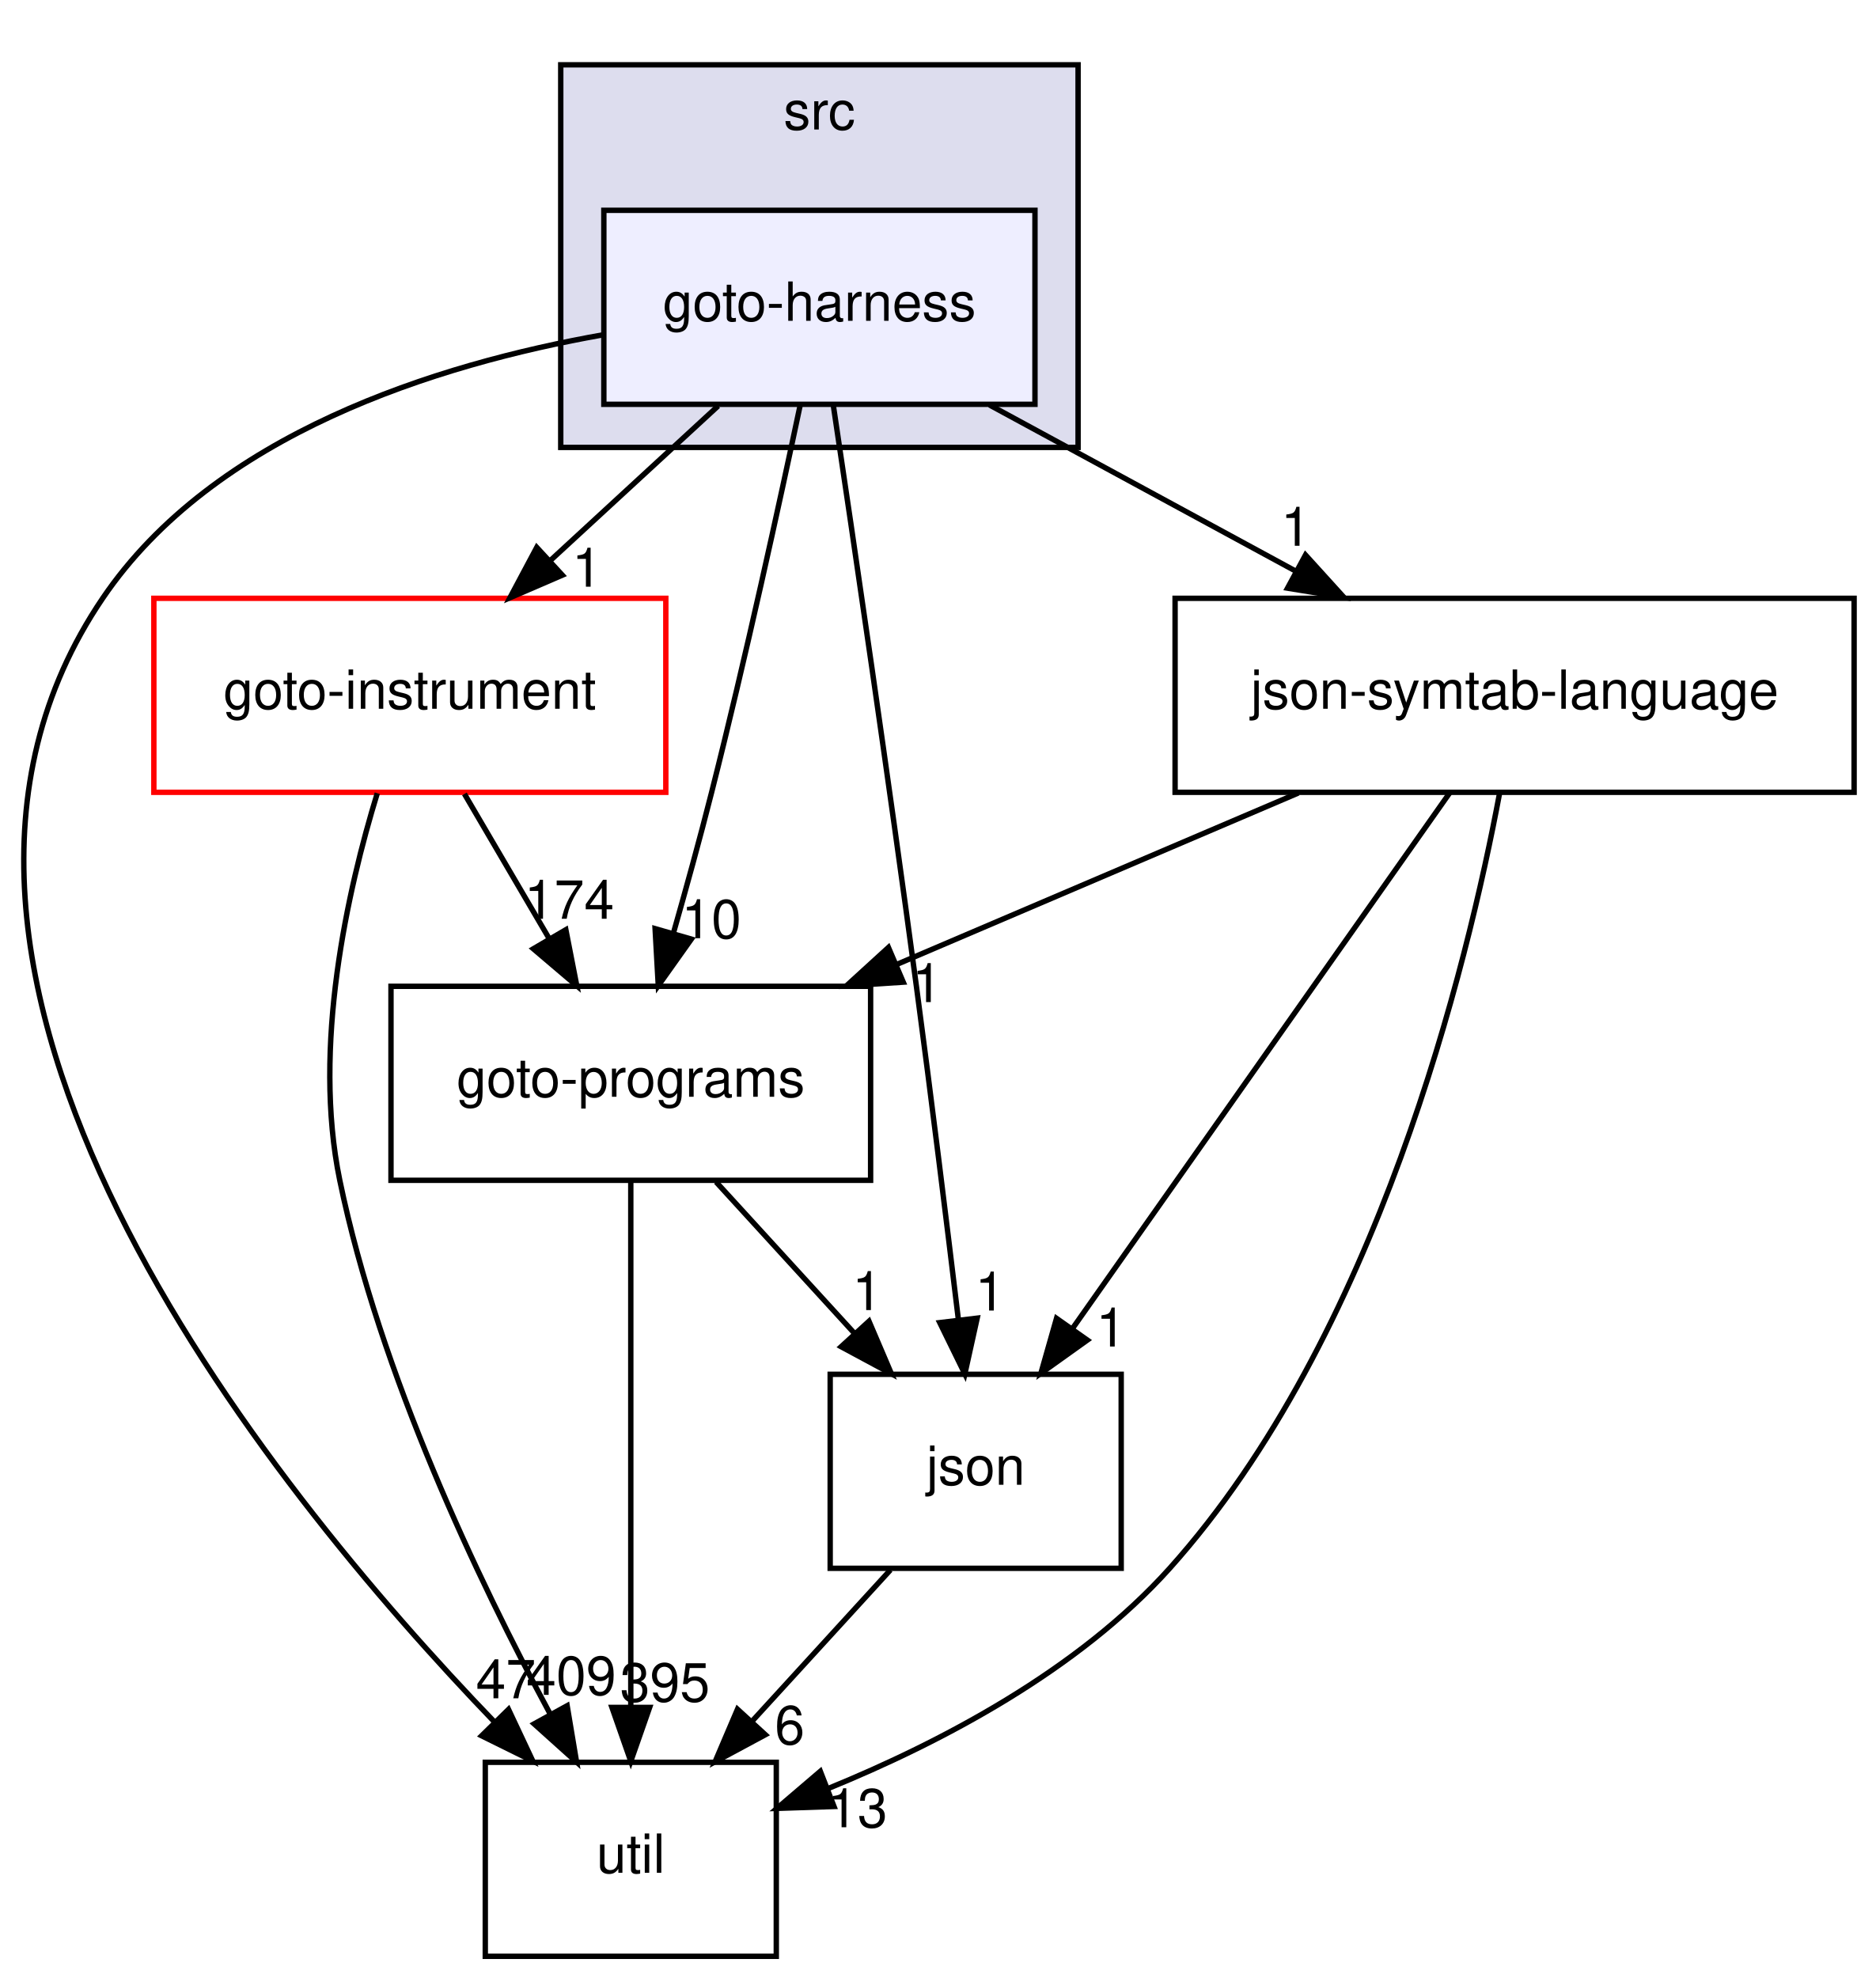
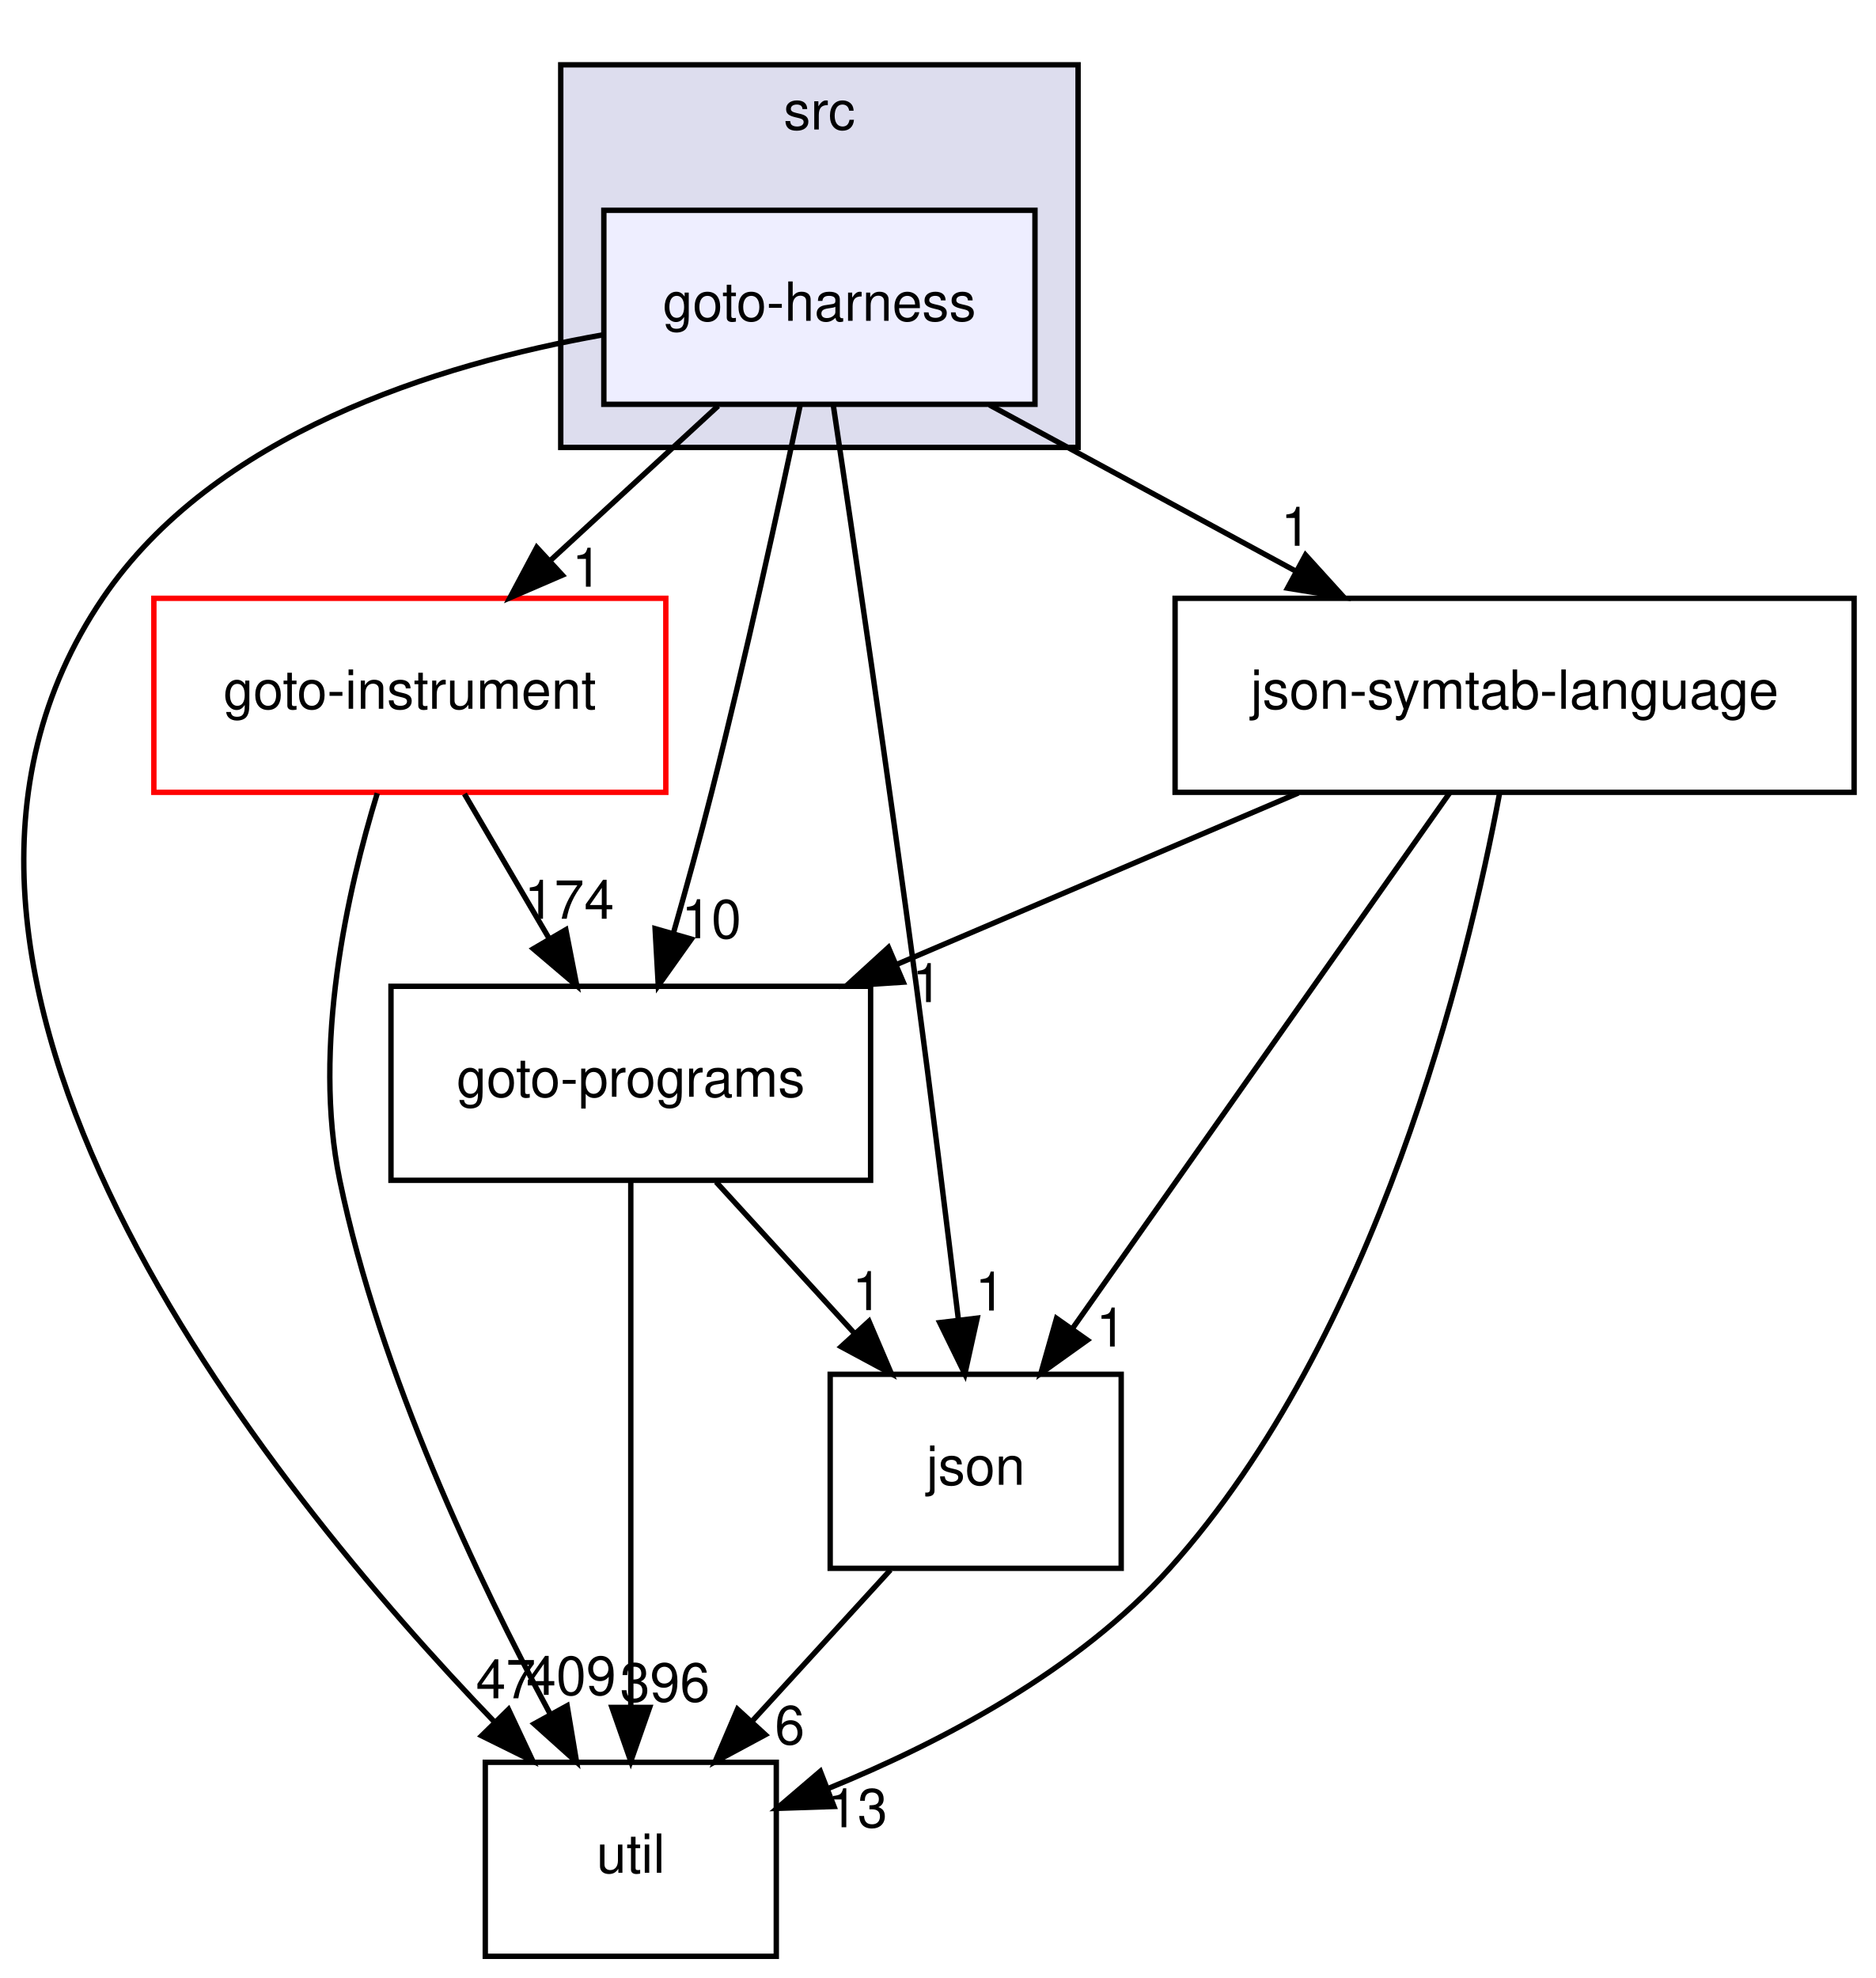
<svg xmlns="http://www.w3.org/2000/svg" xmlns:xlink="http://www.w3.org/1999/xlink" width="348pt" height="367pt" viewBox="0.00 0.00 348.05 367.00">
  <g id="graph0" class="graph" transform="scale(1 1) rotate(0) translate(4 363)">
    <g id="clust1" class="cluster">
      <g id="a_clust1">
        <a xlink:href="dir_68267d1309a1af8e8297ef4c3efbcdba.html" target="_top" xlink:title="src">
          <polygon fill="#ddddee" stroke="black" points="100.05,-280 100.05,-351 196.05,-351 196.05,-280 100.05,-280" />
          <text text-anchor="middle" x="148.05" y="-339" font-family="Helvetica,sans-Serif" font-size="10.00">src</text>
        </a>
      </g>
    </g>
    <g id="node1" class="node">
      <g id="a_node1">
        <a xlink:href="dir_9571ccb0afd832b53e4f5cd1bf134994.html" target="_top" xlink:title="goto-harness">
          <polygon fill="#eeeeff" stroke="black" points="188.05,-324 108.05,-324 108.05,-288 188.05,-288 188.05,-324" />
          <text text-anchor="middle" x="148.05" y="-303.5" font-family="Helvetica,sans-Serif" font-size="10.00">goto-harness</text>
        </a>
      </g>
    </g>
    <g id="node2" class="node">
      <g id="a_node2">
        <a xlink:href="dir_b7878ad5ecbf2506f4125b9d34c97e45.html" target="_top" xlink:title="util">
          <polygon fill="none" stroke="black" points="140.05,-36 86.05,-36 86.05,0 140.05,0 140.05,-36" />
          <text text-anchor="middle" x="113.05" y="-15.5" font-family="Helvetica,sans-Serif" font-size="10.00">util</text>
        </a>
      </g>
    </g>
    <g id="edge9" class="edge">
      <path fill="none" stroke="black" d="M108.03,-300.92C76.92,-295.41 35.69,-282.45 15.05,-252 -31.86,-182.81 45.29,-87.59 87.86,-43.38" />
      <polygon fill="black" stroke="black" points="90.36,-45.82 94.87,-36.23 85.37,-40.92 90.36,-45.82" />
      <g id="a_edge9-headlabel">
        <a xlink:href="dir_000022_000033.html" target="_top" xlink:title="47">
          <text text-anchor="middle" x="89.87" y="-47.88" font-family="Helvetica,sans-Serif" font-size="10.00">47</text>
        </a>
      </g>
    </g>
    <g id="node3" class="node">
      <g id="a_node3">
        <a xlink:href="dir_4cd183c173ff5cfcfce420f655b591bf.html" target="_top" xlink:title="goto-instrument">
          <polygon fill="none" stroke="red" points="119.55,-252 24.55,-252 24.55,-216 119.55,-216 119.55,-252" />
          <text text-anchor="middle" x="72.05" y="-231.5" font-family="Helvetica,sans-Serif" font-size="10.00">goto-instrument</text>
        </a>
      </g>
    </g>
    <g id="edge10" class="edge">
      <path fill="none" stroke="black" d="M129.26,-287.7C119.88,-279.05 108.36,-268.45 98.14,-259.03" />
      <polygon fill="black" stroke="black" points="100.35,-256.3 90.62,-252.1 95.6,-261.45 100.35,-256.3" />
      <g id="a_edge10-headlabel">
        <a xlink:href="dir_000022_000023.html" target="_top" xlink:title="1">
          <text text-anchor="middle" x="104.91" y="-254.15" font-family="Helvetica,sans-Serif" font-size="10.00">1</text>
        </a>
      </g>
    </g>
    <g id="node4" class="node">
      <g id="a_node4">
        <a xlink:href="dir_e6e3ab3c817f1bda892a40cd9aa75888.html" target="_top" xlink:title="json-symtab-language">
          <polygon fill="none" stroke="black" points="340.05,-252 214.05,-252 214.05,-216 340.05,-216 340.05,-252" />
          <text text-anchor="middle" x="277.05" y="-231.5" font-family="Helvetica,sans-Serif" font-size="10.00">json-symtab-language</text>
        </a>
      </g>
    </g>
    <g id="edge11" class="edge">
      <path fill="none" stroke="black" d="M179.61,-287.88C196.71,-278.6 218.03,-267.03 236.37,-257.08" />
      <polygon fill="black" stroke="black" points="238.25,-260.04 245.37,-252.19 234.91,-253.88 238.25,-260.04" />
      <g id="a_edge11-headlabel">
        <a xlink:href="dir_000022_000048.html" target="_top" xlink:title="1">
          <text text-anchor="middle" x="236.45" y="-261.75" font-family="Helvetica,sans-Serif" font-size="10.00">1</text>
        </a>
      </g>
    </g>
    <g id="node5" class="node">
      <g id="a_node5">
        <a xlink:href="dir_da4c9dd239018fe26269ba2e1cf7c9a1.html" target="_top" xlink:title="json">
          <polygon fill="none" stroke="black" points="204.05,-108 150.05,-108 150.05,-72 204.05,-72 204.05,-108" />
          <text text-anchor="middle" x="177.05" y="-87.5" font-family="Helvetica,sans-Serif" font-size="10.00">json</text>
        </a>
      </g>
    </g>
    <g id="edge12" class="edge">
      <path fill="none" stroke="black" d="M150.66,-287.62C154.27,-263.5 160.9,-218.46 166.05,-180 168.82,-159.3 171.71,-135.85 173.83,-118.22" />
      <polygon fill="black" stroke="black" points="177.33,-118.42 175.04,-108.07 170.38,-117.59 177.33,-118.42" />
      <g id="a_edge12-headlabel">
        <a xlink:href="dir_000022_000027.html" target="_top" xlink:title="1">
          <text text-anchor="middle" x="179.72" y="-119.83" font-family="Helvetica,sans-Serif" font-size="10.00">1</text>
        </a>
      </g>
    </g>
    <g id="node6" class="node">
      <g id="a_node6">
        <a xlink:href="dir_807c5b2c83e0c14a10083f60cf67ca05.html" target="_top" xlink:title="goto-programs">
          <polygon fill="none" stroke="black" points="157.55,-180 68.55,-180 68.55,-144 157.55,-144 157.55,-180" />
          <text text-anchor="middle" x="113.05" y="-159.5" font-family="Helvetica,sans-Serif" font-size="10.00">goto-programs</text>
        </a>
      </g>
    </g>
    <g id="edge13" class="edge">
      <path fill="none" stroke="black" d="M144.49,-287.87C140.69,-269.9 134.36,-240.87 128.05,-216 125.88,-207.43 123.32,-198.14 120.93,-189.77" />
      <polygon fill="black" stroke="black" points="124.29,-188.76 118.15,-180.12 117.56,-190.7 124.29,-188.76" />
      <g id="a_edge13-headlabel">
        <a xlink:href="dir_000022_000024.html" target="_top" xlink:title="10">
          <text text-anchor="middle" x="128.01" y="-188.93" font-family="Helvetica,sans-Serif" font-size="10.00">10</text>
        </a>
      </g>
    </g>
    <g id="edge1" class="edge">
      <path fill="none" stroke="black" d="M66.01,-215.83C60.49,-197.83 53.93,-168.77 59.05,-144 66.49,-108.03 84.79,-69.68 98.03,-45.08" />
      <polygon fill="black" stroke="black" points="101.24,-46.5 102.99,-36.05 95.11,-43.13 101.24,-46.5" />
      <g id="a_edge1-headlabel">
        <a xlink:href="dir_000023_000033.html" target="_top" xlink:title="409">
          <text text-anchor="middle" x="101.99" y="-48.52" font-family="Helvetica,sans-Serif" font-size="10.00">409</text>
        </a>
      </g>
    </g>
    <g id="edge2" class="edge">
      <path fill="none" stroke="black" d="M82.18,-215.7C86.9,-207.64 92.61,-197.89 97.83,-188.98" />
      <polygon fill="black" stroke="black" points="101,-190.5 103.03,-180.1 94.96,-186.96 101,-190.5" />
      <g id="a_edge2-headlabel">
        <a xlink:href="dir_000023_000024.html" target="_top" xlink:title="174">
          <text text-anchor="middle" x="101.63" y="-192.54" font-family="Helvetica,sans-Serif" font-size="10.00">174</text>
        </a>
      </g>
    </g>
    <g id="edge3" class="edge">
      <path fill="none" stroke="black" d="M274.28,-215.91C268.32,-184.06 251.6,-115 213.05,-72 196.06,-53.06 170.68,-39.72 149.73,-31.16" />
      <polygon fill="black" stroke="black" points="150.76,-27.8 140.17,-27.45 148.22,-34.33 150.76,-27.8" />
      <g id="a_edge3-headlabel">
        <a xlink:href="dir_000048_000033.html" target="_top" xlink:title="13">
          <text text-anchor="middle" x="155.13" y="-23.95" font-family="Helvetica,sans-Serif" font-size="10.00">13</text>
        </a>
      </g>
    </g>
    <g id="edge4" class="edge">
      <path fill="none" stroke="black" d="M264.99,-215.87C247.57,-191.14 215.25,-145.24 195.02,-116.51" />
      <polygon fill="black" stroke="black" points="197.77,-114.35 189.15,-108.19 192.05,-118.38 197.77,-114.35" />
      <g id="a_edge4-headlabel">
        <a xlink:href="dir_000048_000027.html" target="_top" xlink:title="1">
          <text text-anchor="middle" x="202.16" y="-113.15" font-family="Helvetica,sans-Serif" font-size="10.00">1</text>
        </a>
      </g>
    </g>
    <g id="edge5" class="edge">
      <path fill="none" stroke="black" d="M236.93,-215.88C214.41,-206.26 186.13,-194.19 162.28,-184.01" />
      <polygon fill="black" stroke="black" points="163.61,-180.77 153.04,-180.07 160.86,-187.21 163.61,-180.77" />
      <g id="a_edge5-headlabel">
        <a xlink:href="dir_000048_000024.html" target="_top" xlink:title="1">
          <text text-anchor="middle" x="168.03" y="-177.07" font-family="Helvetica,sans-Serif" font-size="10.00">1</text>
        </a>
      </g>
    </g>
    <g id="edge6" class="edge">
      <path fill="none" stroke="black" d="M161.23,-71.7C153.48,-63.22 144.01,-52.86 135.52,-43.58" />
      <polygon fill="black" stroke="black" points="138.02,-41.12 128.69,-36.1 132.85,-45.85 138.02,-41.12" />
      <g id="a_edge6-headlabel">
        <a xlink:href="dir_000027_000033.html" target="_top" xlink:title="6">
          <text text-anchor="middle" x="142.54" y="-39.36" font-family="Helvetica,sans-Serif" font-size="10.00">6</text>
        </a>
      </g>
    </g>
    <g id="edge7" class="edge">
      <path fill="none" stroke="black" d="M113.05,-143.87C113.05,-119.67 113.05,-75.21 113.05,-46.39" />
      <polygon fill="black" stroke="black" points="116.55,-46.19 113.05,-36.19 109.55,-46.19 116.55,-46.19" />
      <g id="a_edge7-headlabel">
-         <a xlink:href="dir_000024_000033.html" target="_top" xlink:title="395">
-           <text text-anchor="middle" x="119.39" y="-47.28" font-family="Helvetica,sans-Serif" font-size="10.00">395</text>
+         <a xlink:href="dir_000024_000033.html" target="_top" xlink:title="396">
+           <text text-anchor="middle" x="119.39" y="-47.28" font-family="Helvetica,sans-Serif" font-size="10.00">396</text>
        </a>
      </g>
    </g>
    <g id="edge8" class="edge">
      <path fill="none" stroke="black" d="M128.87,-143.7C136.62,-135.22 146.09,-124.86 154.57,-115.58" />
      <polygon fill="black" stroke="black" points="157.25,-117.85 161.41,-108.1 152.08,-113.12 157.25,-117.85" />
      <g id="a_edge8-headlabel">
        <a xlink:href="dir_000024_000027.html" target="_top" xlink:title="1">
          <text text-anchor="middle" x="156.92" y="-119.92" font-family="Helvetica,sans-Serif" font-size="10.00">1</text>
        </a>
      </g>
    </g>
  </g>
</svg>
